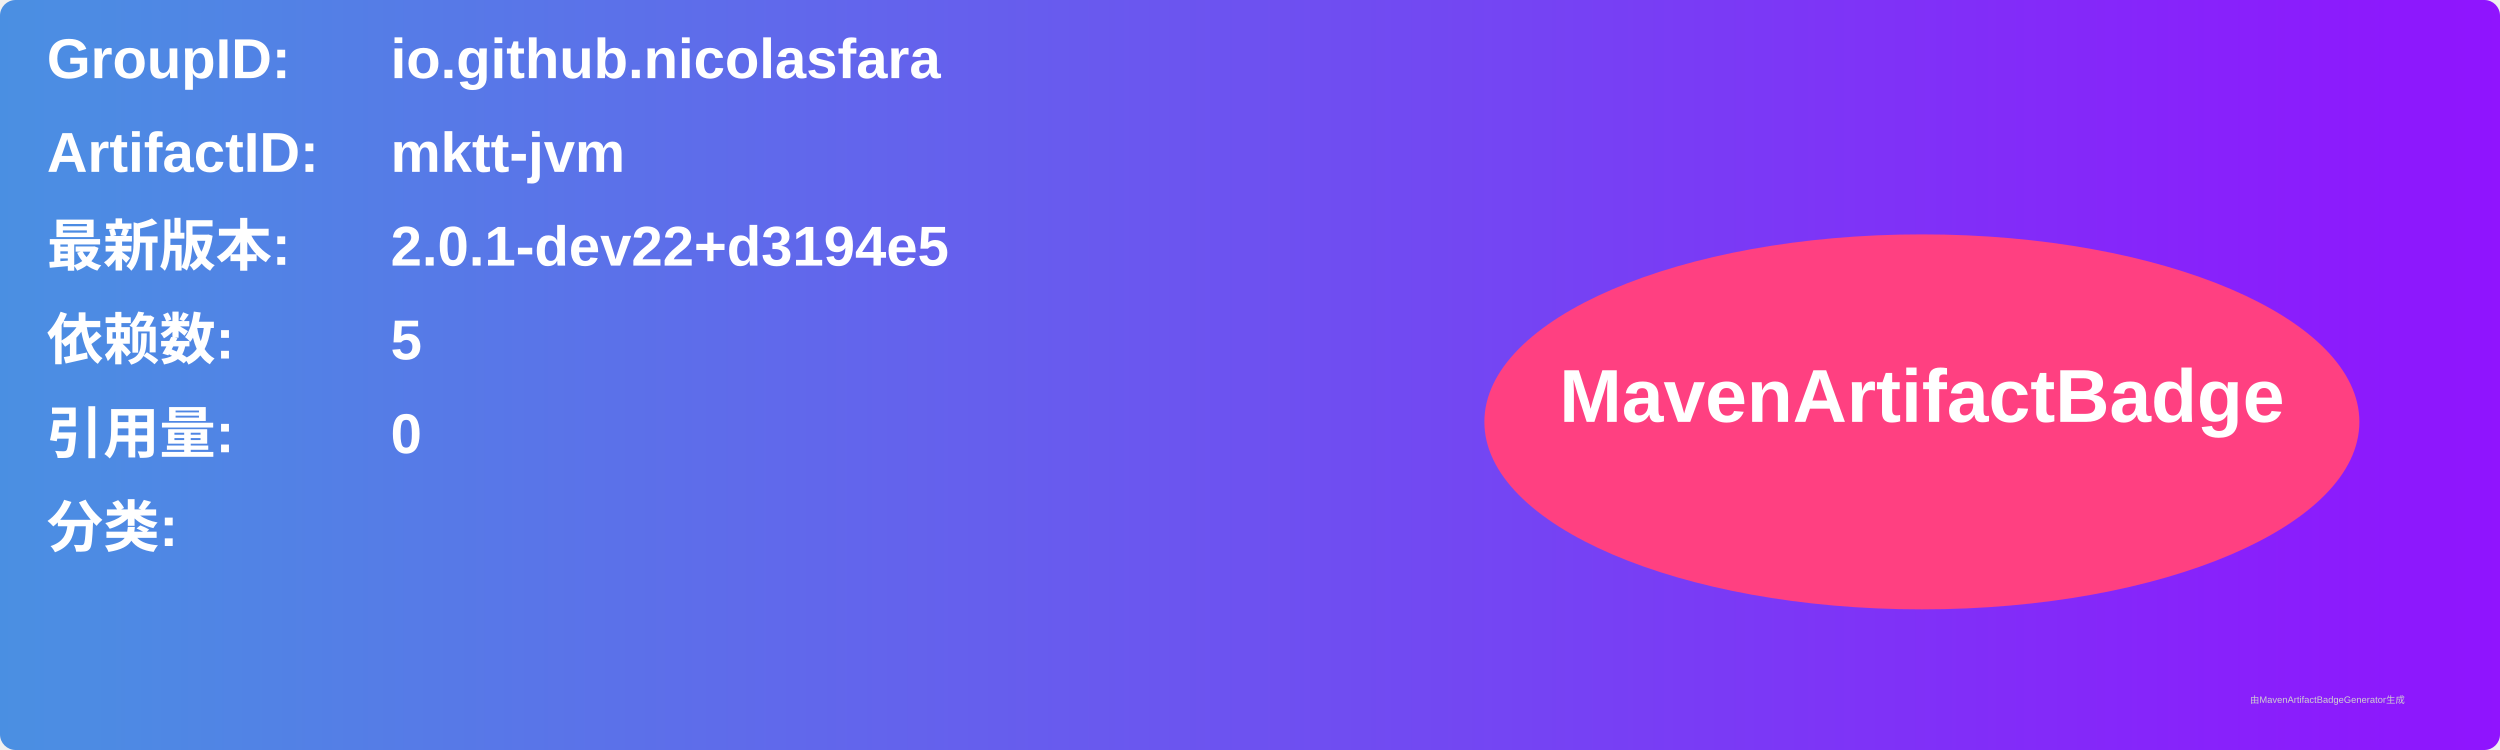
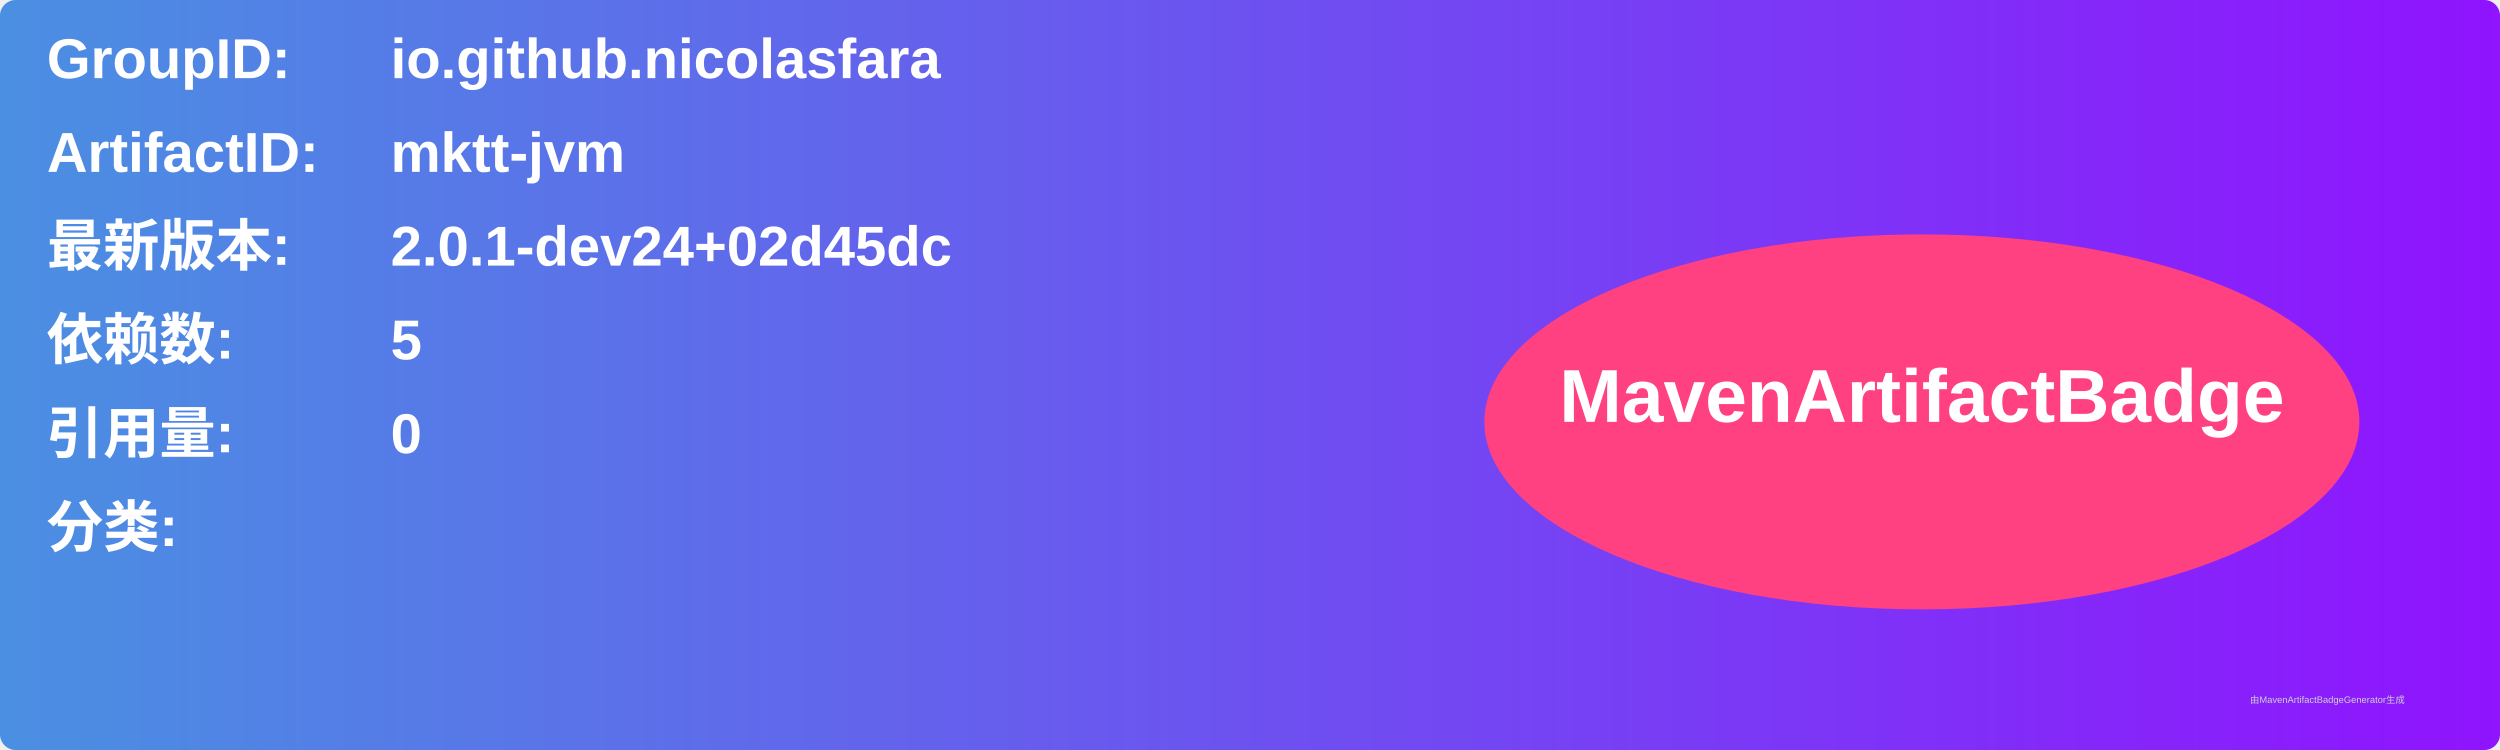
<svg xmlns="http://www.w3.org/2000/svg" width="800" height="240" viewBox="0 0 800 240">
  <linearGradient id="grad" x1="0%" y1="0%" x2="100%" y2="0%">
    <stop offset="0%" stop-color="#4a90e2" />
    <stop offset="100%" stop-color="#9013fe" />
  </linearGradient>
  <rect width="100%" height="100%" rx="5" ry="5" fill="url(#grad)" />
  <g transform="translate(15, 15)">
    <text x="0" y="10" font-family="Arial" font-size="18" fill="white" font-weight="bold" width="260">GroupID:</text>
    <text x="110" y="10" font-family="Arial" font-size="18" fill="white" font-weight="bold" width="460">io.github.nicolasfara</text>
    <text x="0" y="40" font-family="Arial" font-size="18" fill="white" font-weight="bold" width="260">ArtifactID:</text>
    <text x="110" y="40" font-family="Arial" font-size="18" fill="white" font-weight="bold" width="460">mktt-jvm</text>
    <text x="0" y="70" font-family="Arial" font-size="18" fill="white" font-weight="bold">最新版本:</text>
    <text x="110" y="70" font-family="Arial" font-size="18" fill="white" font-weight="bold">
-       <tspan font-weight="bold">2.0.1-dev22+d3194e5</tspan>
+       <tspan font-weight="bold">2.0.1-dev24+02d45dc</tspan>
    </text>
    <text x="0" y="100" font-family="Arial" font-size="18" fill="white" font-weight="bold">依赖数: </text>
    <text x="110" y="100" font-family="Arial" font-size="18" fill="white">
      <tspan font-weight="bold">5</tspan>
    </text>
    <text x="0" y="130" font-family="Arial" font-size="18" fill="white" font-weight="bold">引用量: </text>
    <text x="110" y="130" font-family="Arial" font-size="18" fill="white">
      <tspan font-weight="bold">0</tspan>
    </text>
    <text x="0" y="160" font-family="Arial" font-size="18" fill="white" font-weight="bold">分类:</text>
    <text x="10" y="190" font-family="Arial" font-size="10" fill="white">
      <tspan font-weight="bold" />
    </text>
    <ellipse cx="600" cy="120" rx="140" ry="60" fill="#ff4081" />
    <text x="600" y="120" text-anchor="middle" font-family="Arial" font-size="24" fill="white" font-weight="bold">MavenArtifactBadge</text>
  </g>
  <text x="720" y="225" font-family="Arial" font-size="3" fill="#d0d0d0">由MavenArtifactBadgeGenerator生成</text>
</svg>
